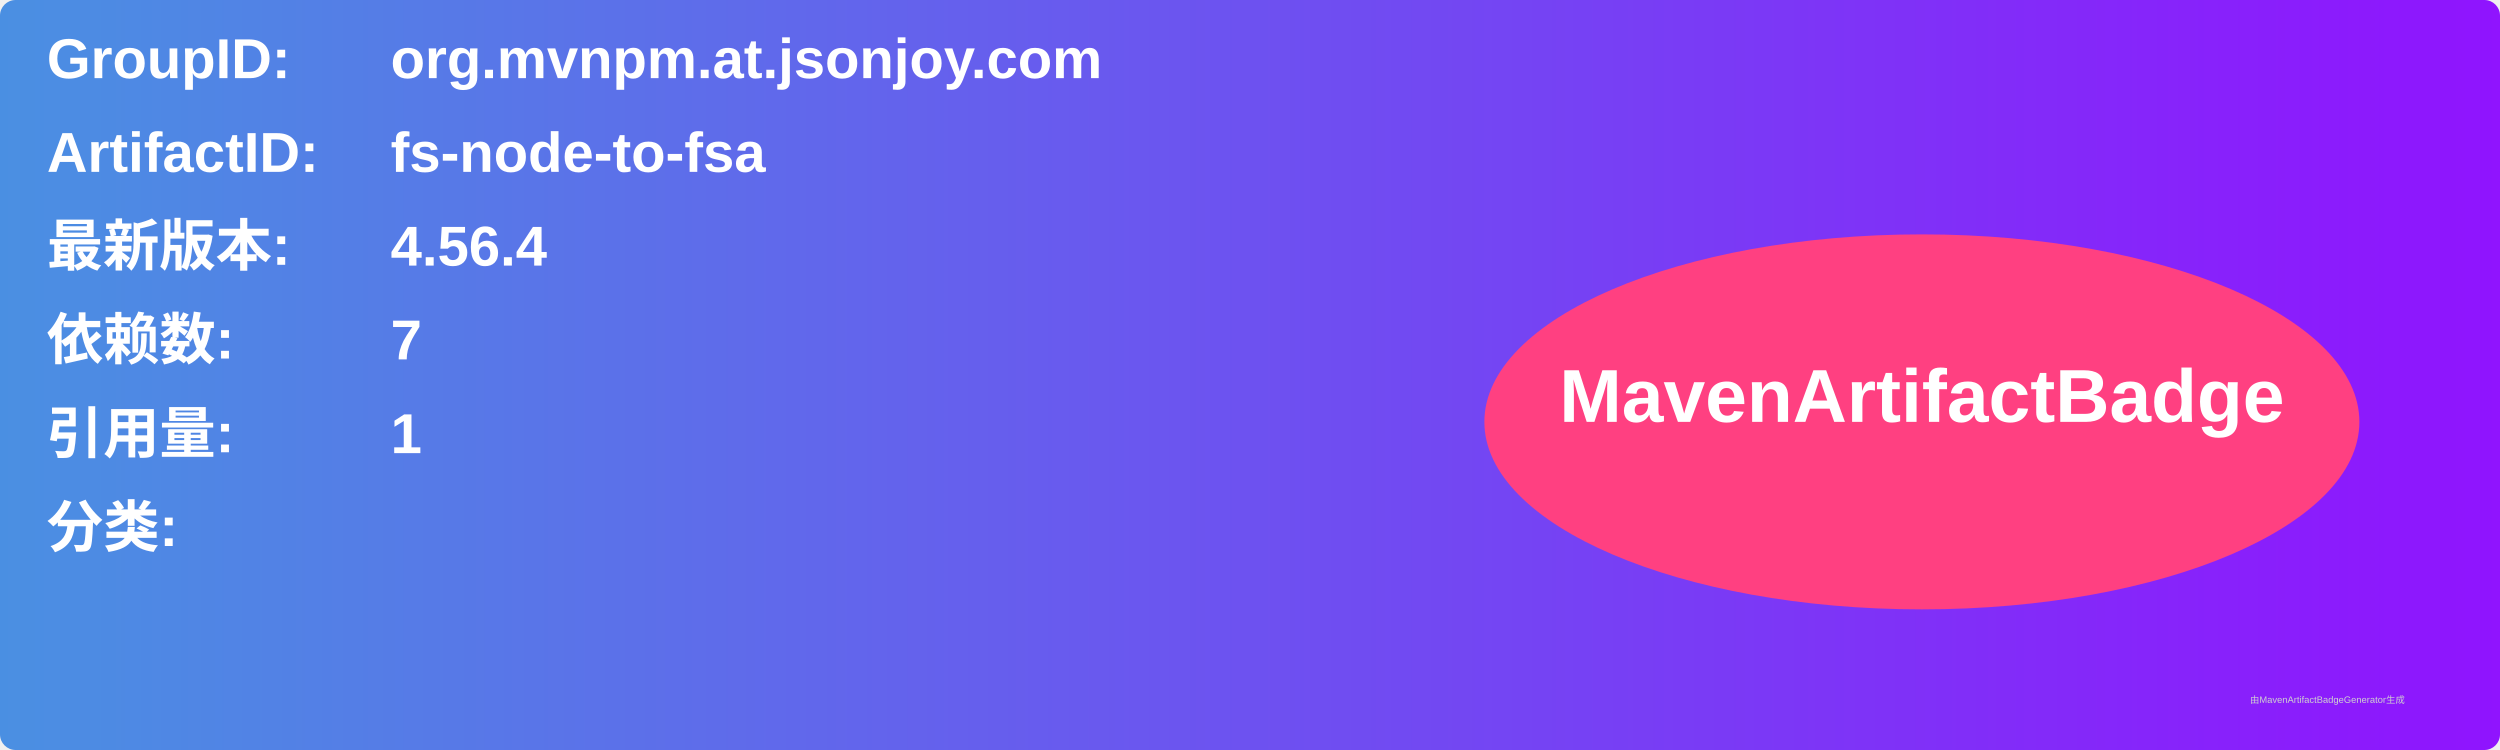
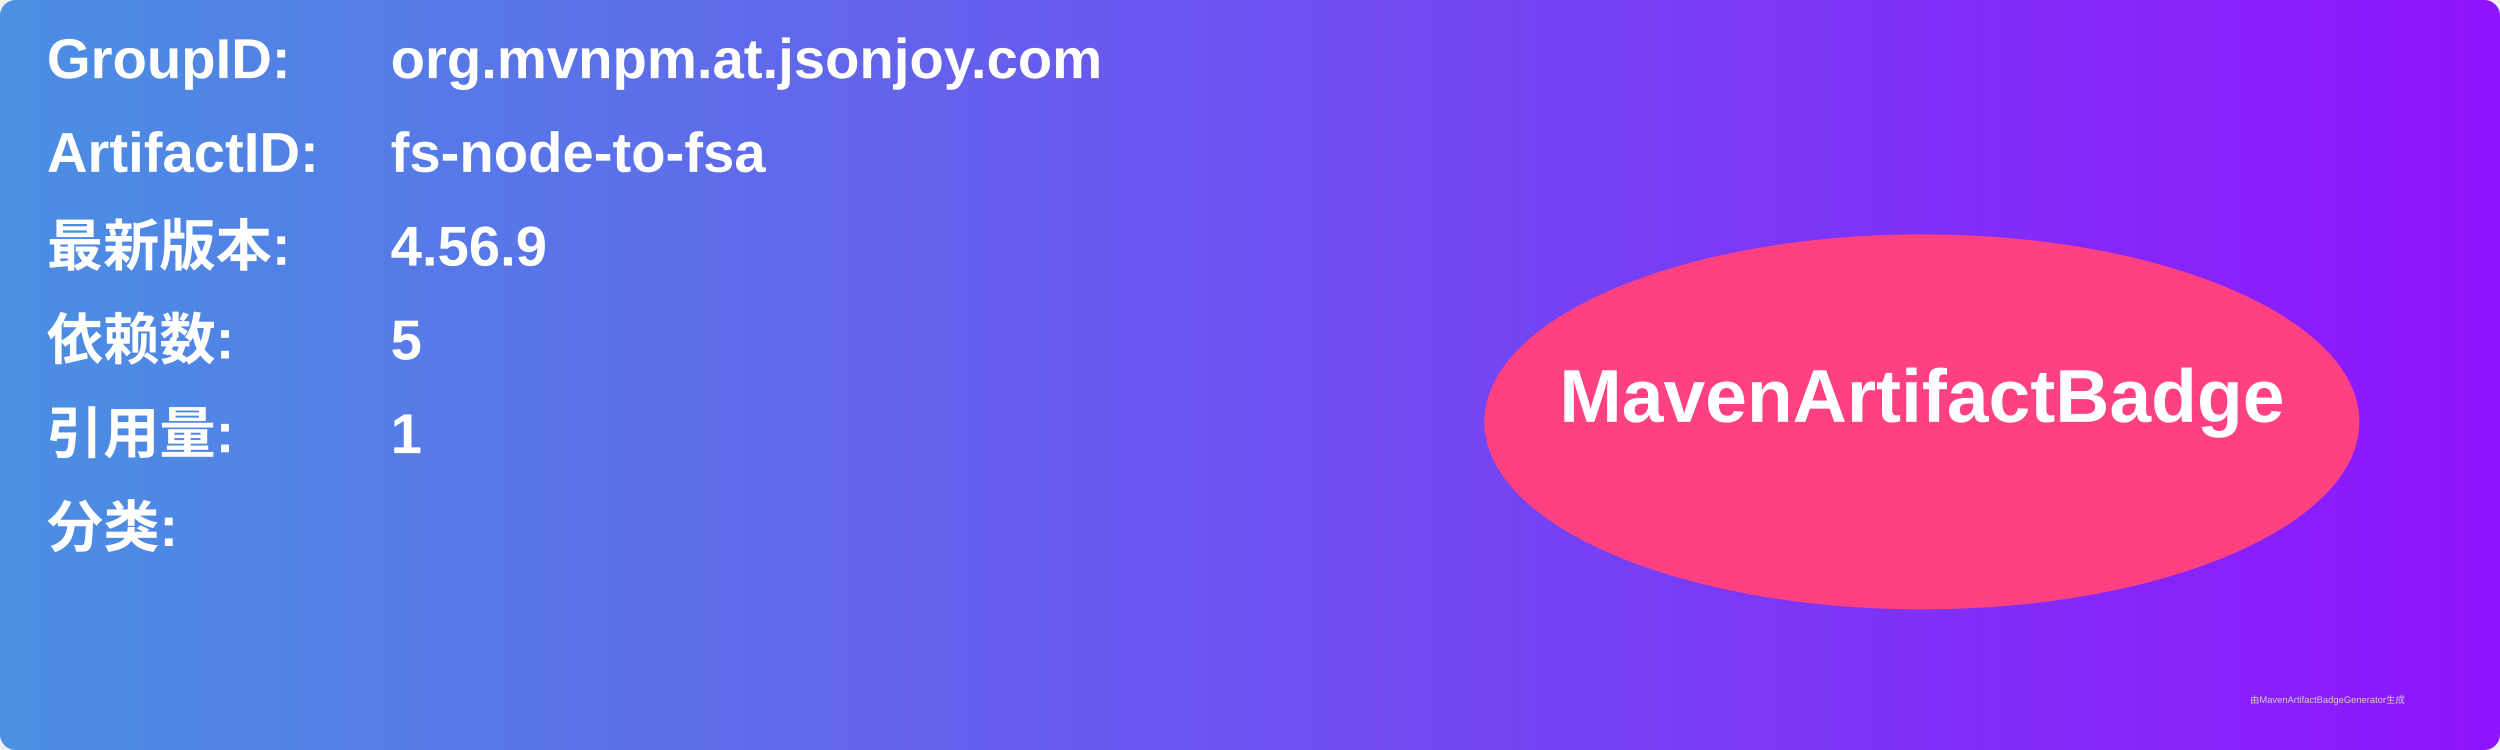
<svg xmlns="http://www.w3.org/2000/svg" width="800" height="240" viewBox="0 0 800 240">
  <linearGradient id="grad" x1="0%" y1="0%" x2="100%" y2="0%">
    <stop offset="0%" stop-color="#4a90e2" />
    <stop offset="100%" stop-color="#9013fe" />
  </linearGradient>
  <rect width="100%" height="100%" rx="5" ry="5" fill="url(#grad)" />
  <g transform="translate(15, 15)">
    <text x="0" y="10" font-family="Arial" font-size="18" fill="white" font-weight="bold" width="260">GroupID:</text>
    <text x="110" y="10" font-family="Arial" font-size="18" fill="white" font-weight="bold" width="460">org.mvnpm.at.jsonjoy.com</text>
    <text x="0" y="40" font-family="Arial" font-size="18" fill="white" font-weight="bold" width="260">ArtifactID:</text>
    <text x="110" y="40" font-family="Arial" font-size="18" fill="white" font-weight="bold" width="460">fs-node-to-fsa</text>
    <text x="0" y="70" font-family="Arial" font-size="18" fill="white" font-weight="bold">最新版本:</text>
    <text x="110" y="70" font-family="Arial" font-size="18" fill="white" font-weight="bold">
-       <tspan font-weight="bold">4.56.4</tspan>
+       <tspan font-weight="bold">4.56.9</tspan>
    </text>
    <text x="0" y="100" font-family="Arial" font-size="18" fill="white" font-weight="bold">依赖数: </text>
    <text x="110" y="100" font-family="Arial" font-size="18" fill="white">
-       <tspan font-weight="bold">7</tspan>
+       <tspan font-weight="bold">5</tspan>
    </text>
    <text x="0" y="130" font-family="Arial" font-size="18" fill="white" font-weight="bold">引用量: </text>
    <text x="110" y="130" font-family="Arial" font-size="18" fill="white">
      <tspan font-weight="bold">1</tspan>
    </text>
    <text x="0" y="160" font-family="Arial" font-size="18" fill="white" font-weight="bold">分类:</text>
    <text x="10" y="190" font-family="Arial" font-size="10" fill="white">
      <tspan font-weight="bold" />
    </text>
    <ellipse cx="600" cy="120" rx="140" ry="60" fill="#ff4081" />
    <text x="600" y="120" text-anchor="middle" font-family="Arial" font-size="24" fill="white" font-weight="bold">MavenArtifactBadge</text>
  </g>
  <text x="720" y="225" font-family="Arial" font-size="3" fill="#d0d0d0">由MavenArtifactBadgeGenerator生成</text>
</svg>
